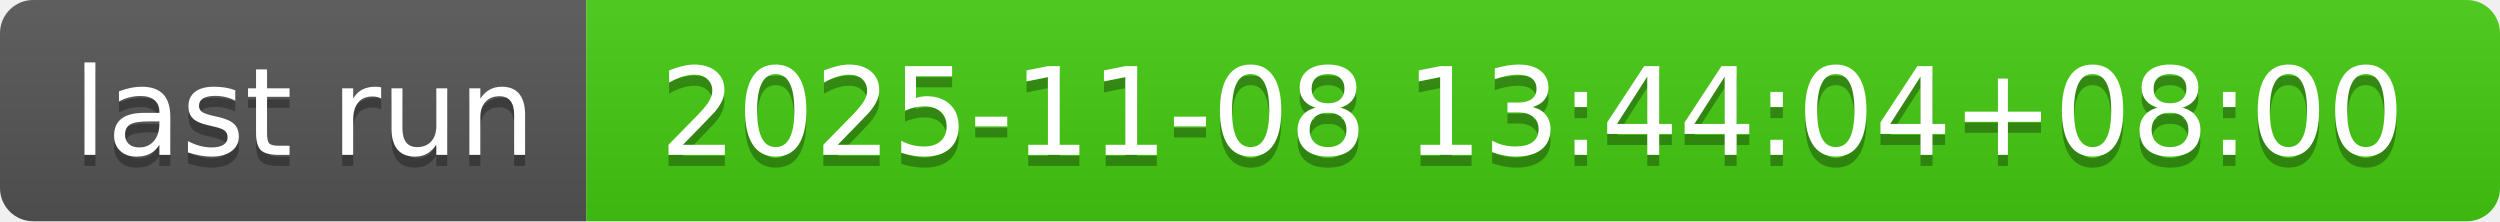
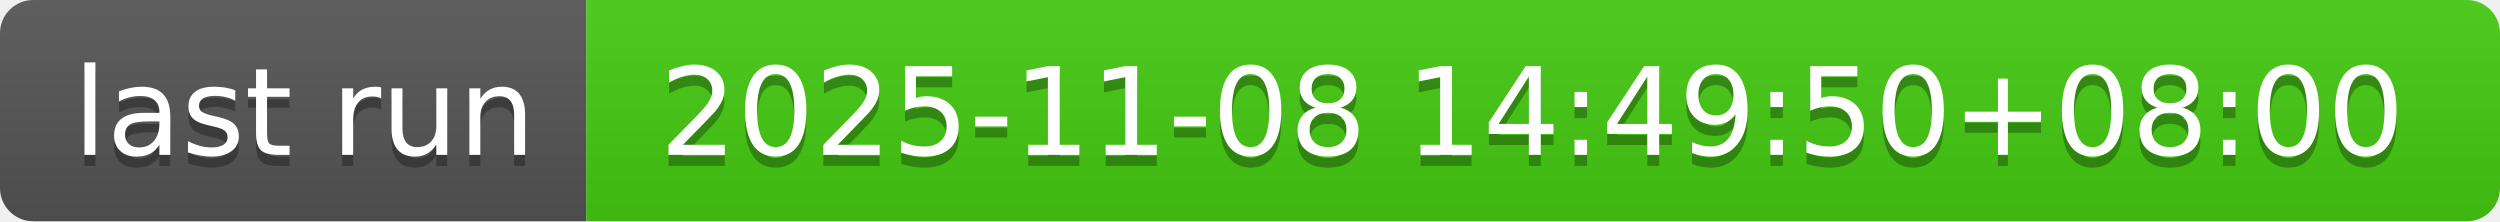
- <svg xmlns="http://www.w3.org/2000/svg" width="226" height="20" role="img" aria-label="last run: 2025-11-08 13:44:04+08:00">
+ <svg xmlns="http://www.w3.org/2000/svg" width="226" height="20" role="img" aria-label="last run: 2025-11-08 14:49:50+08:00">
  <linearGradient id="s" x2="0" y2="100%">
    <stop offset="0" stop-color="#bbb" stop-opacity=".1" />
    <stop offset="1" stop-opacity=".1" />
  </linearGradient>
  <clipPath id="r">
    <rect width="226" height="20" rx="3" fill="#fff" />
  </clipPath>
  <g clip-path="url(#r)">
    <rect width="53" height="20" fill="#555" />
    <rect x="53" width="173" height="20" fill="#4c1" />
    <rect width="226" height="20" fill="url(#s)" />
  </g>
  <g fill="#fff" text-anchor="middle" font-family="Verdana,Geneva,DejaVu Sans,sans-serif" text-rendering="geometricPrecision" font-size="110">
    <text aria-hidden="true" x="275" y="150" fill="#010101" fill-opacity=".3" transform="scale(.1)" textLength="430">last run</text>
    <text x="275" y="140" transform="scale(.1)" fill="#fff" textLength="430">last run</text>
-     <text aria-hidden="true" x="1385" y="150" fill="#010101" fill-opacity=".3" transform="scale(.1)" textLength="1630">2025-11-08 13:44:04+08:00</text>
-     <text x="1385" y="140" transform="scale(.1)" fill="#fff" textLength="1630">2025-11-08 13:44:04+08:00</text>
+     <text aria-hidden="true" x="1385" y="150" fill="#010101" fill-opacity=".3" transform="scale(.1)" textLength="1630">2025-11-08 14:49:50+08:00</text>
+     <text x="1385" y="140" transform="scale(.1)" fill="#fff" textLength="1630">2025-11-08 14:49:50+08:00</text>
  </g>
</svg>
